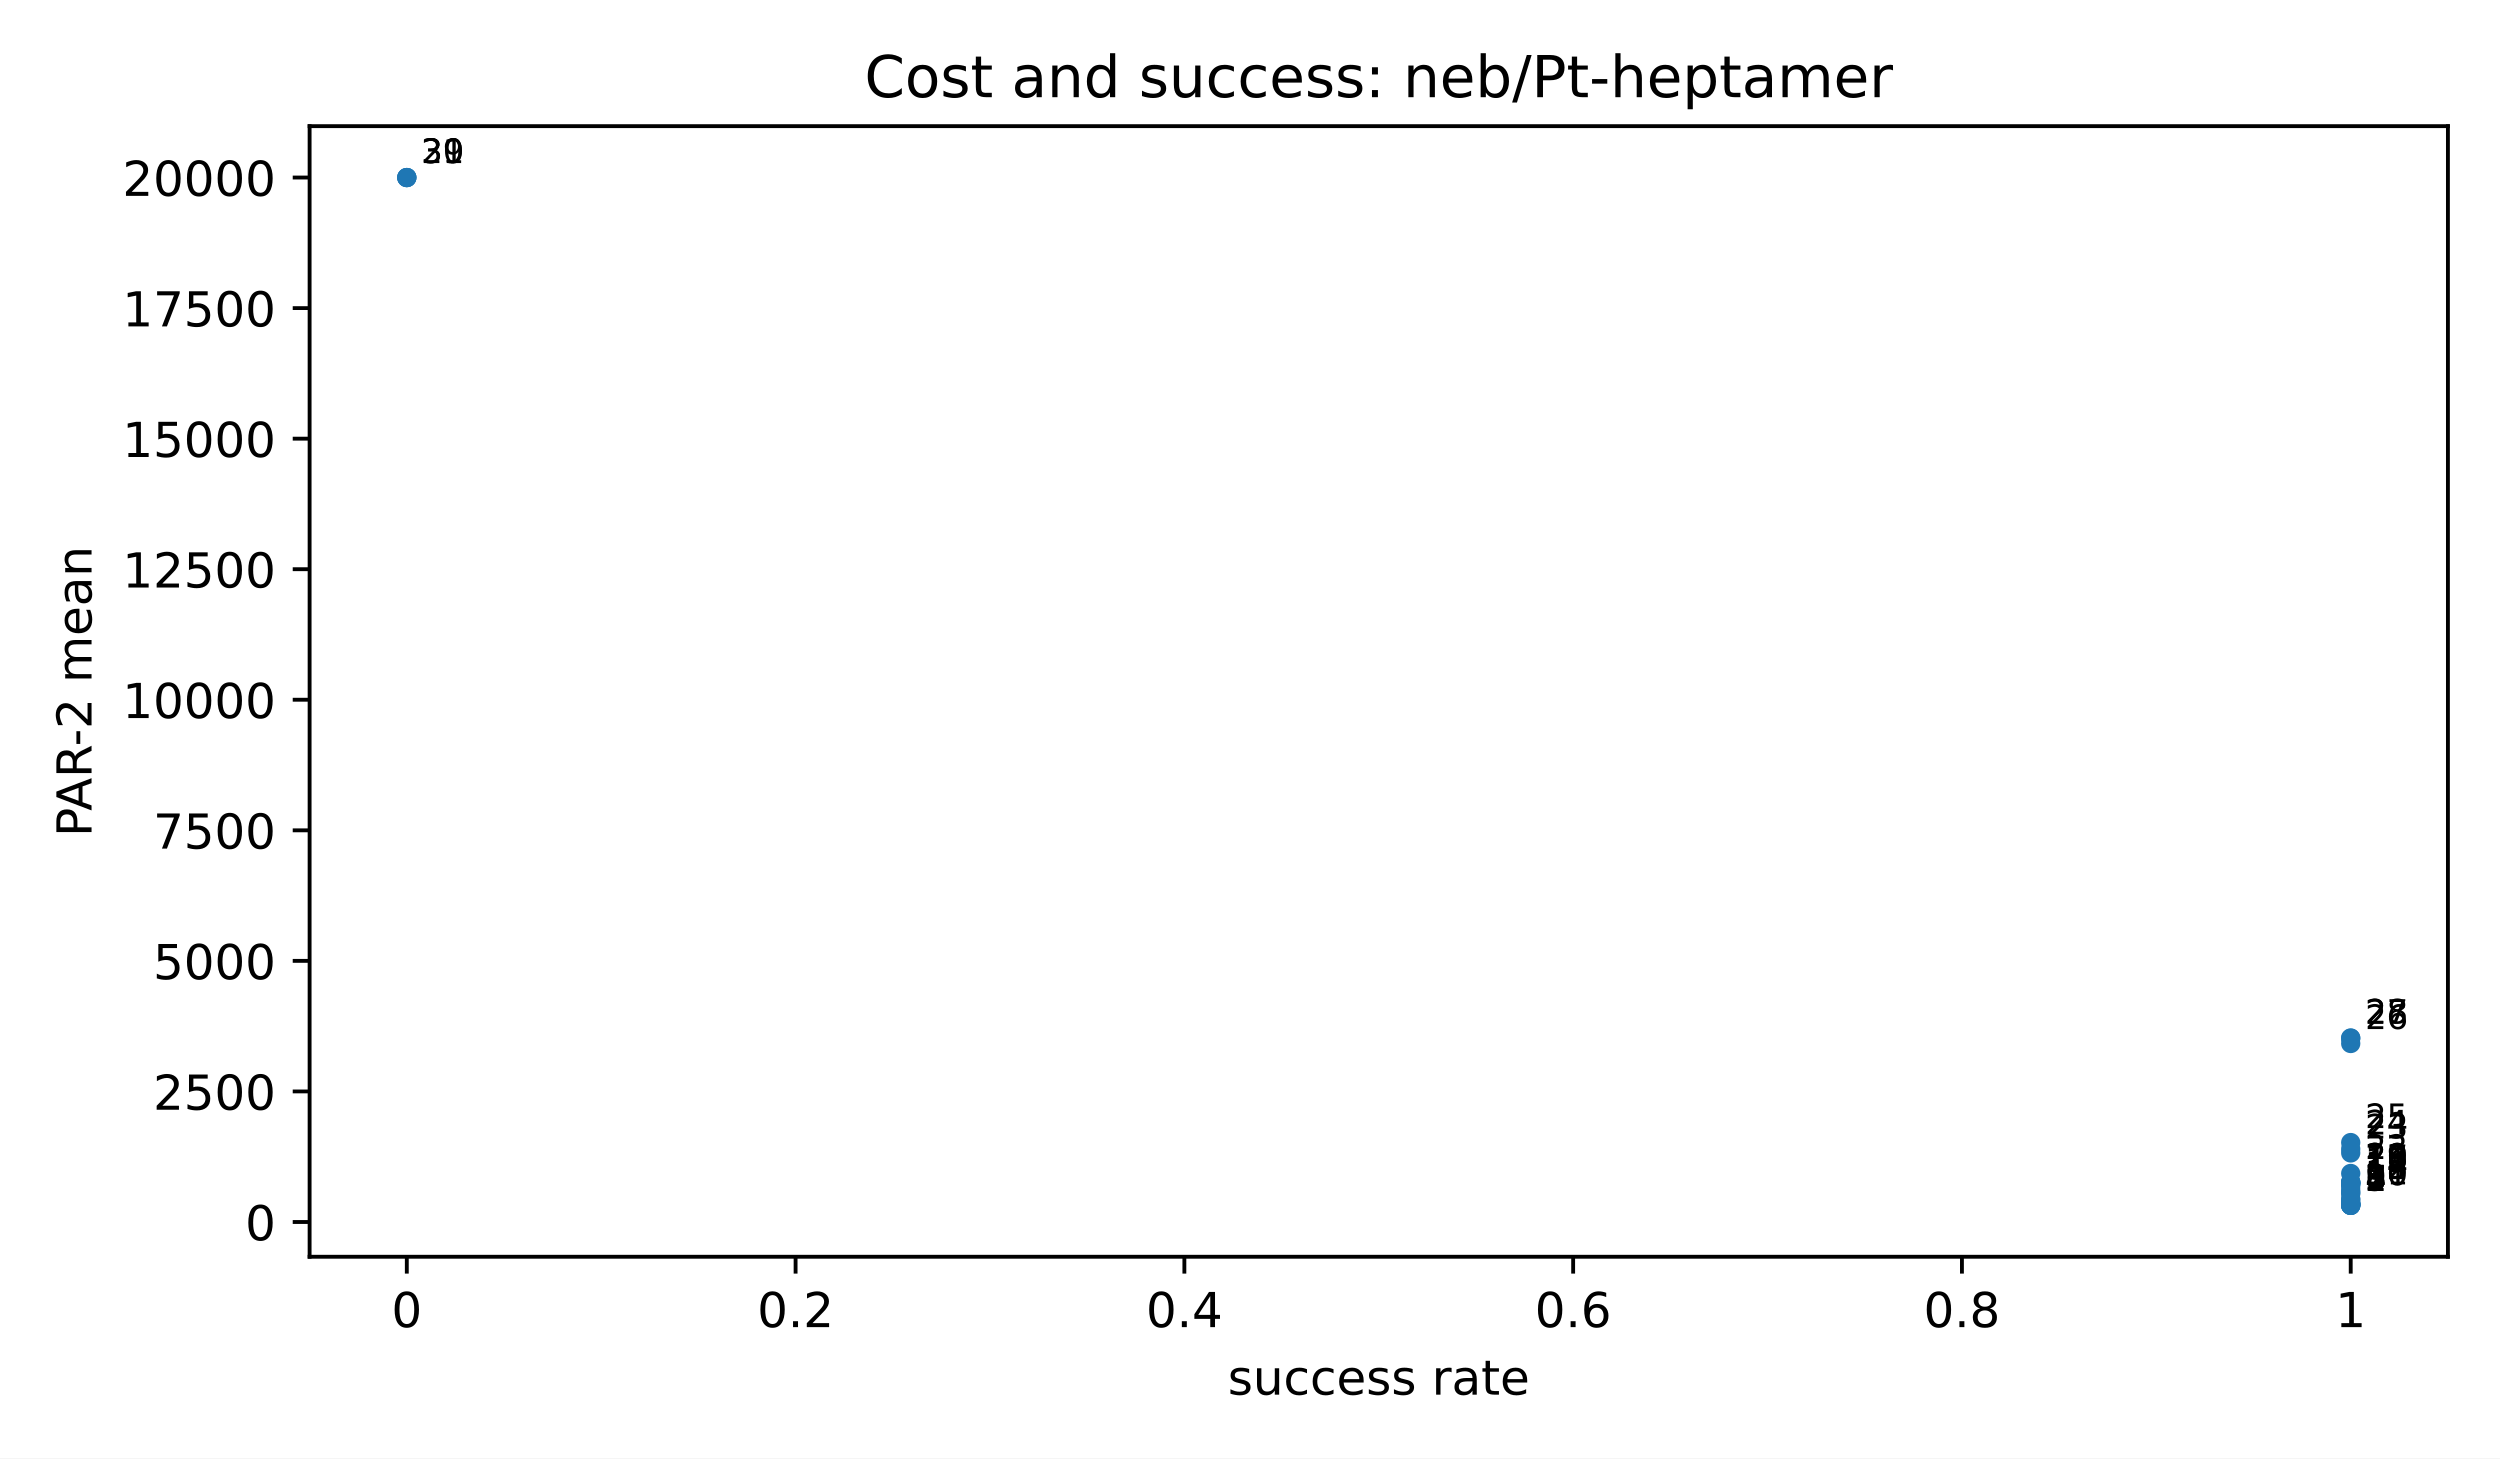
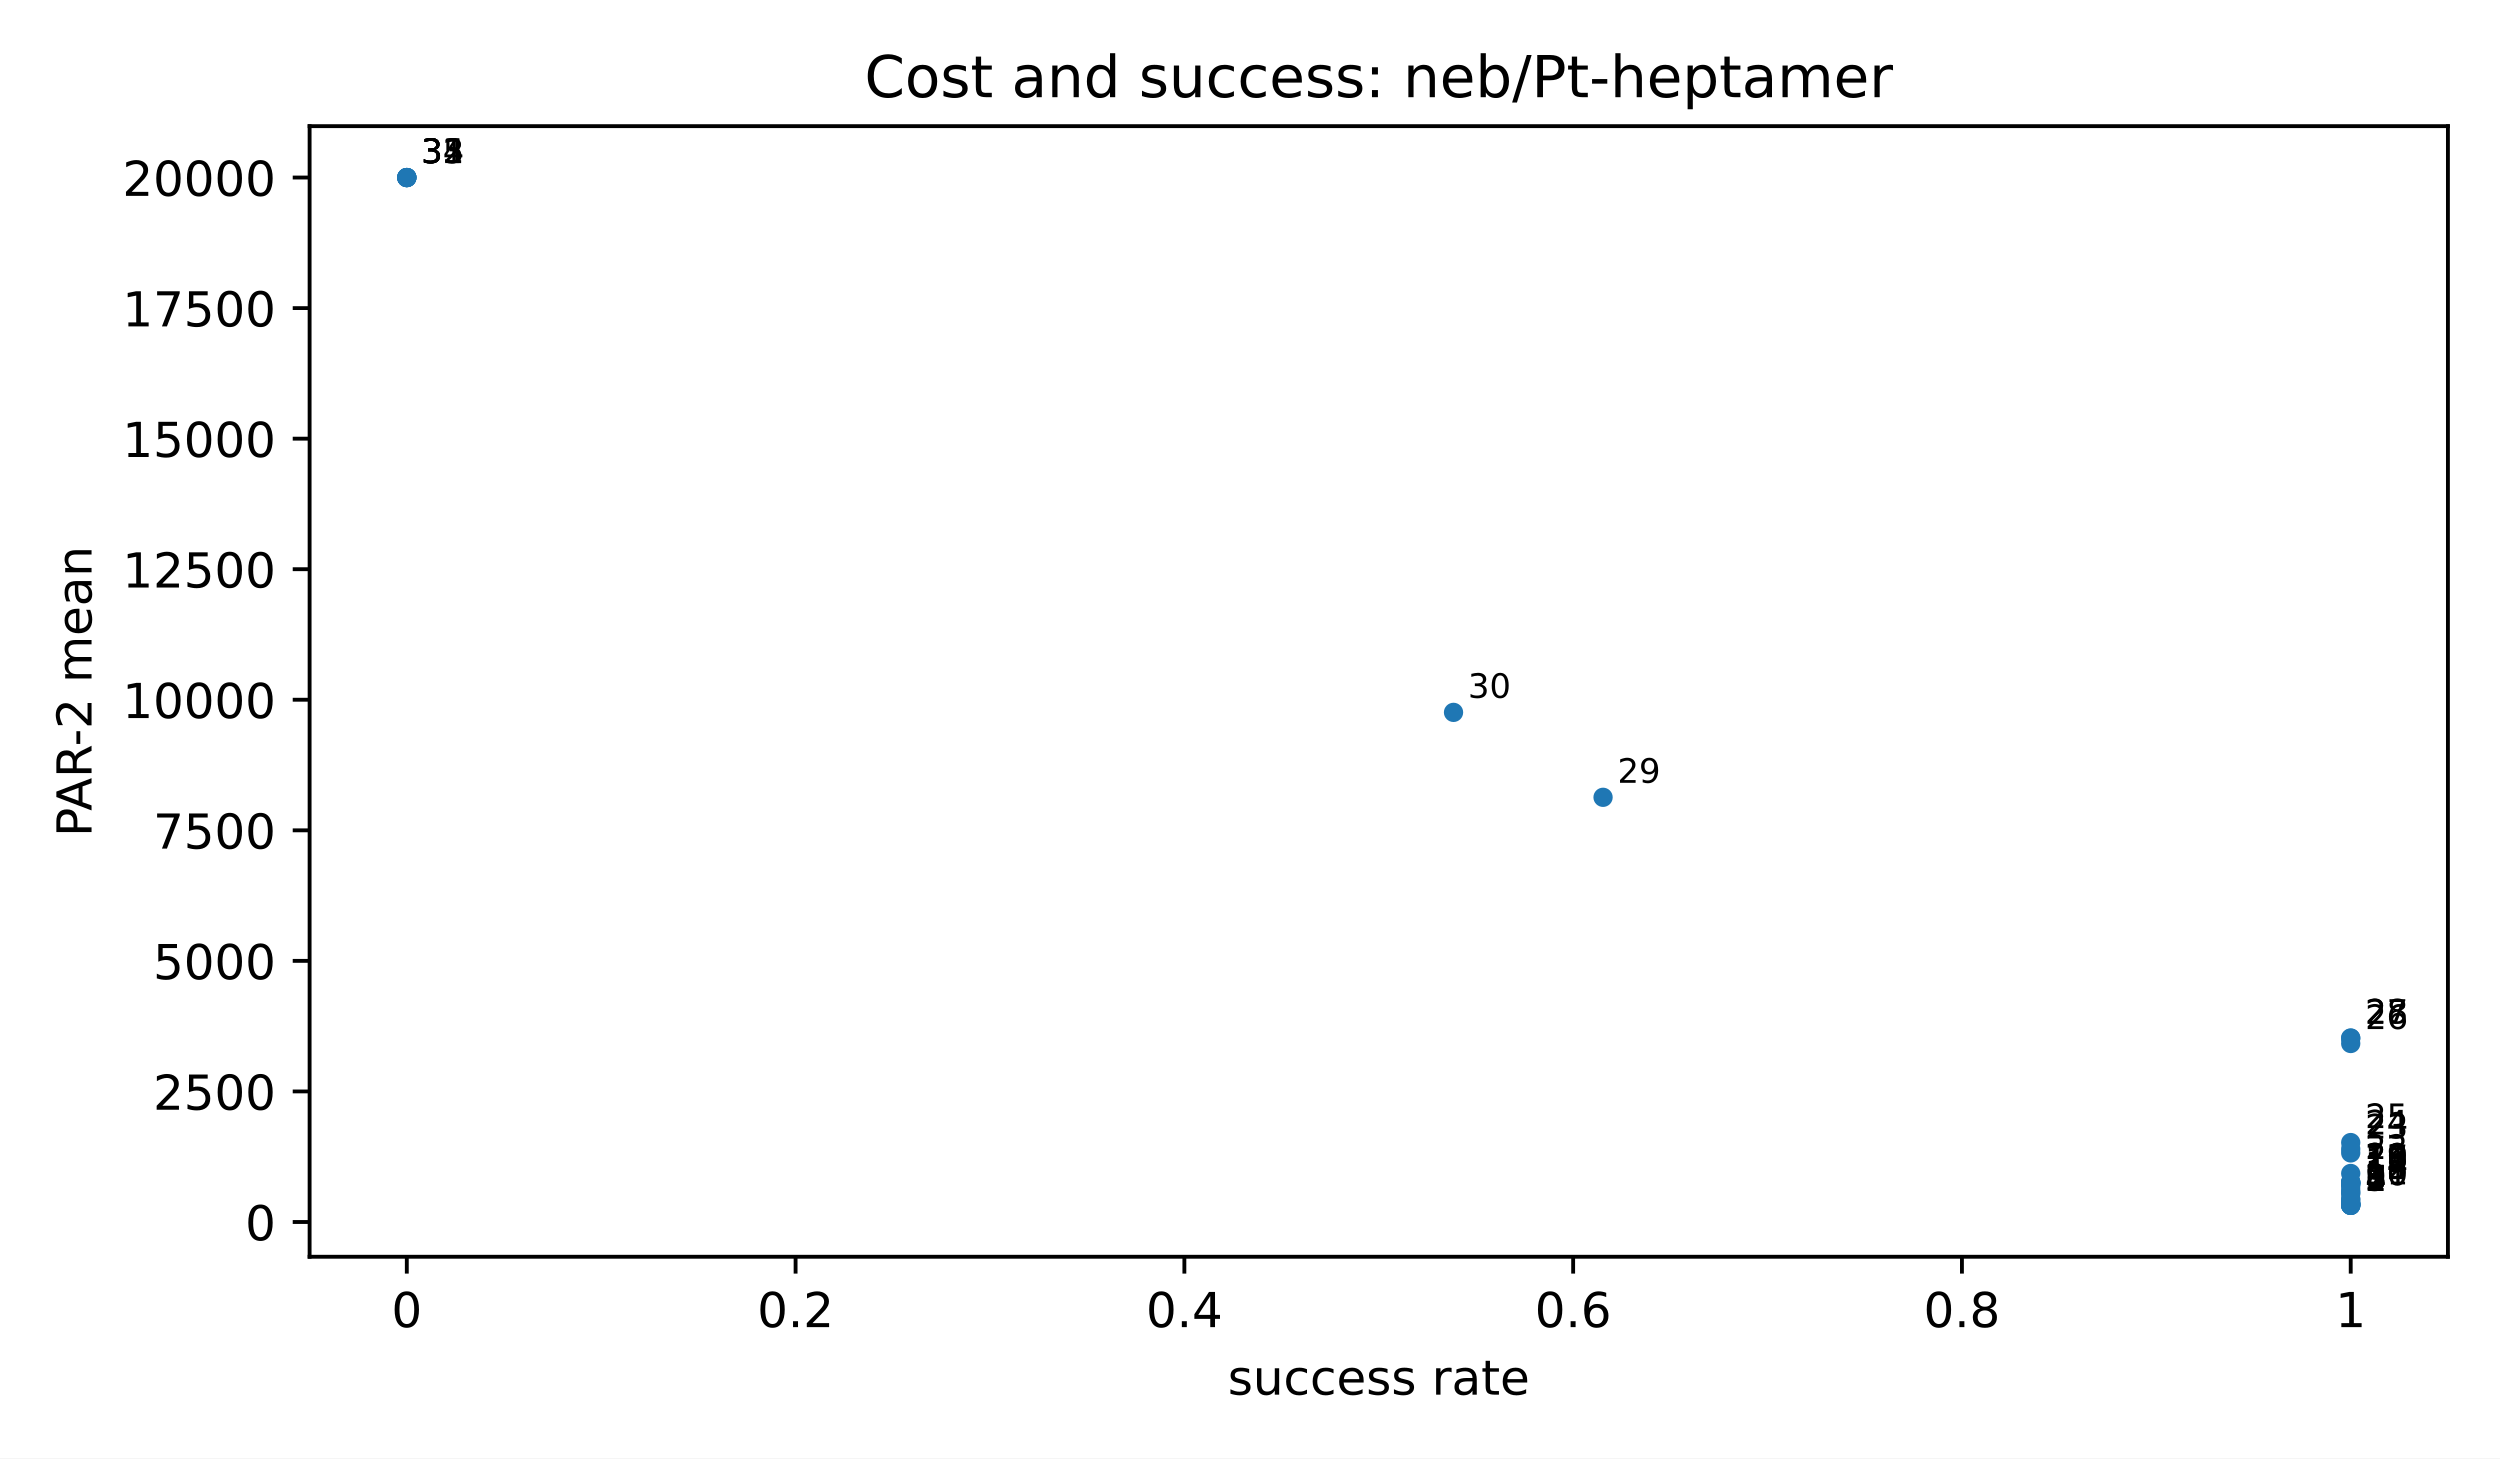
<svg xmlns="http://www.w3.org/2000/svg" xmlns:xlink="http://www.w3.org/1999/xlink" width="518.4pt" height="302.4pt" viewBox="0 0 518.4 302.4" version="1.1">
  <defs>
    <style type="text/css">*{stroke-linejoin: round; stroke-linecap: butt}</style>
  </defs>
  <g id="figure_1">
    <g id="patch_1">
      <path d="M 0 302.4  L 518.4 302.4  L 518.4 0  L 0 0  z " style="fill: #ffffff" />
    </g>
    <g id="axes_1">
      <g id="patch_2">
        <path d="M 64.2 260.6  L 507.6 260.6  L 507.6 26.16  L 64.2 26.16  z " style="fill: #ffffff" />
      </g>
      <g id="PathCollection_1">
        <defs>
          <path id="m2d8934182f" d="M 0 2  C 0.53 2 1.039 1.789 1.414 1.414  C 1.789 1.039 2 0.53 2 0  C 2 -0.53 1.789 -1.039 1.414 -1.414  C 1.039 -1.789 0.53 -2 0 -2  C -0.53 -2 -1.039 -1.789 -1.414 -1.414  C -1.789 -1.039 -2 -0.53 -2 0  C -2 0.53 -1.789 1.039 -1.414 1.414  C -1.039 1.789 -0.53 2 0 2  z " />
        </defs>
        <g clip-path="url(#p3300185fd4)">
          <use xlink:href="#m2d8934182f" x="487.445" y="249.944" style="fill: #1f77b4" />
          <use xlink:href="#m2d8934182f" x="487.445" y="249.937" style="fill: #1f77b4" />
          <use xlink:href="#m2d8934182f" x="487.445" y="249.937" style="fill: #1f77b4" />
          <use xlink:href="#m2d8934182f" x="487.445" y="249.93" style="fill: #1f77b4" />
          <use xlink:href="#m2d8934182f" x="487.445" y="249.744" style="fill: #1f77b4" />
          <use xlink:href="#m2d8934182f" x="487.445" y="249.744" style="fill: #1f77b4" />
          <use xlink:href="#m2d8934182f" x="487.445" y="249.649" style="fill: #1f77b4" />
          <use xlink:href="#m2d8934182f" x="487.445" y="249.522" style="fill: #1f77b4" />
          <use xlink:href="#m2d8934182f" x="487.445" y="249.377" style="fill: #1f77b4" />
          <use xlink:href="#m2d8934182f" x="487.445" y="248.784" style="fill: #1f77b4" />
          <use xlink:href="#m2d8934182f" x="487.445" y="248.598" style="fill: #1f77b4" />
          <use xlink:href="#m2d8934182f" x="487.445" y="247.505" style="fill: #1f77b4" />
          <use xlink:href="#m2d8934182f" x="487.445" y="247.311" style="fill: #1f77b4" />
          <use xlink:href="#m2d8934182f" x="487.445" y="246.818" style="fill: #1f77b4" />
          <use xlink:href="#m2d8934182f" x="487.445" y="246.039" style="fill: #1f77b4" />
          <use xlink:href="#m2d8934182f" x="487.445" y="245.459" style="fill: #1f77b4" />
          <use xlink:href="#m2d8934182f" x="487.445" y="245.426" style="fill: #1f77b4" />
          <use xlink:href="#m2d8934182f" x="487.445" y="245.412" style="fill: #1f77b4" />
          <use xlink:href="#m2d8934182f" x="487.445" y="245.164" style="fill: #1f77b4" />
          <use xlink:href="#m2d8934182f" x="487.445" y="245.152" style="fill: #1f77b4" />
          <use xlink:href="#m2d8934182f" x="487.445" y="245.132" style="fill: #1f77b4" />
          <use xlink:href="#m2d8934182f" x="487.445" y="243.326" style="fill: #1f77b4" />
          <use xlink:href="#m2d8934182f" x="487.445" y="239.075" style="fill: #1f77b4" />
          <use xlink:href="#m2d8934182f" x="487.445" y="238.247" style="fill: #1f77b4" />
          <use xlink:href="#m2d8934182f" x="487.445" y="236.918" style="fill: #1f77b4" />
          <use xlink:href="#m2d8934182f" x="487.445" y="216.381" style="fill: #1f77b4" />
          <use xlink:href="#m2d8934182f" x="487.445" y="215.298" style="fill: #1f77b4" />
          <use xlink:href="#m2d8934182f" x="487.445" y="215.232" style="fill: #1f77b4" />
+           <use xlink:href="#m2d8934182f" x="332.41" y="165.331" style="fill: #1f77b4" />
+           <use xlink:href="#m2d8934182f" x="301.403" y="147.718" style="fill: #1f77b4" />
+           <use xlink:href="#m2d8934182f" x="84.355" y="36.816" style="fill: #1f77b4" />
+           <use xlink:href="#m2d8934182f" x="84.355" y="36.816" style="fill: #1f77b4" />
          <use xlink:href="#m2d8934182f" x="84.355" y="36.816" style="fill: #1f77b4" />
          <use xlink:href="#m2d8934182f" x="84.355" y="36.816" style="fill: #1f77b4" />
          <use xlink:href="#m2d8934182f" x="84.355" y="36.816" style="fill: #1f77b4" />
        </g>
      </g>
      <g id="matplotlib.axis_1">
        <g id="xtick_1">
          <g id="line2d_1">
            <defs>
              <path id="m8ea4d47d77" d="M 0 0  L 0 3.5  " style="stroke: #000000; stroke-width: 0.8" />
            </defs>
            <g>
              <use xlink:href="#m8ea4d47d77" x="84.355" y="260.6" style="stroke: #000000; stroke-width: 0.8" />
            </g>
          </g>
          <g id="text_1">
            <text style="font-size: 10px; font-family: 'DejaVu Sans', 'Bitstream Vera Sans', 'Computer Modern Sans Serif', 'Lucida Grande', 'Verdana', 'Geneva', 'Lucid', 'Arial', 'Helvetica', 'Avant Garde', sans-serif; text-anchor: middle" x="84.355" y="275.198" transform="rotate(-0 84.35455 275.1977)">0</text>
          </g>
        </g>
        <g id="xtick_2">
          <g id="line2d_2">
            <g>
              <use xlink:href="#m8ea4d47d77" x="164.973" y="260.6" style="stroke: #000000; stroke-width: 0.8" />
            </g>
          </g>
          <g id="text_2">
            <text style="font-size: 10px; font-family: 'DejaVu Sans', 'Bitstream Vera Sans', 'Computer Modern Sans Serif', 'Lucida Grande', 'Verdana', 'Geneva', 'Lucid', 'Arial', 'Helvetica', 'Avant Garde', sans-serif; text-anchor: middle" x="164.973" y="275.198" transform="rotate(-0 164.9727 275.1977)">0.2</text>
          </g>
        </g>
        <g id="xtick_3">
          <g id="line2d_3">
            <g>
              <use xlink:href="#m8ea4d47d77" x="245.591" y="260.6" style="stroke: #000000; stroke-width: 0.8" />
            </g>
          </g>
          <g id="text_3">
            <text style="font-size: 10px; font-family: 'DejaVu Sans', 'Bitstream Vera Sans', 'Computer Modern Sans Serif', 'Lucida Grande', 'Verdana', 'Geneva', 'Lucid', 'Arial', 'Helvetica', 'Avant Garde', sans-serif; text-anchor: middle" x="245.591" y="275.198" transform="rotate(-0 245.5909 275.1977)">0.4</text>
          </g>
        </g>
        <g id="xtick_4">
          <g id="line2d_4">
            <g>
              <use xlink:href="#m8ea4d47d77" x="326.209" y="260.6" style="stroke: #000000; stroke-width: 0.8" />
            </g>
          </g>
          <g id="text_4">
            <text style="font-size: 10px; font-family: 'DejaVu Sans', 'Bitstream Vera Sans', 'Computer Modern Sans Serif', 'Lucida Grande', 'Verdana', 'Geneva', 'Lucid', 'Arial', 'Helvetica', 'Avant Garde', sans-serif; text-anchor: middle" x="326.209" y="275.198" transform="rotate(-0 326.2091 275.1977)">0.6</text>
          </g>
        </g>
        <g id="xtick_5">
          <g id="line2d_5">
            <g>
              <use xlink:href="#m8ea4d47d77" x="406.827" y="260.6" style="stroke: #000000; stroke-width: 0.8" />
            </g>
          </g>
          <g id="text_5">
            <text style="font-size: 10px; font-family: 'DejaVu Sans', 'Bitstream Vera Sans', 'Computer Modern Sans Serif', 'Lucida Grande', 'Verdana', 'Geneva', 'Lucid', 'Arial', 'Helvetica', 'Avant Garde', sans-serif; text-anchor: middle" x="406.827" y="275.198" transform="rotate(-0 406.8273 275.1977)">0.8</text>
          </g>
        </g>
        <g id="xtick_6">
          <g id="line2d_6">
            <g>
              <use xlink:href="#m8ea4d47d77" x="487.445" y="260.6" style="stroke: #000000; stroke-width: 0.8" />
            </g>
          </g>
          <g id="text_6">
            <text style="font-size: 10px; font-family: 'DejaVu Sans', 'Bitstream Vera Sans', 'Computer Modern Sans Serif', 'Lucida Grande', 'Verdana', 'Geneva', 'Lucid', 'Arial', 'Helvetica', 'Avant Garde', sans-serif; text-anchor: middle" x="487.445" y="275.198" transform="rotate(-0 487.4455 275.1977)">1</text>
          </g>
        </g>
        <g id="text_7">
          <text style="font-size: 10px; font-family: 'DejaVu Sans', 'Bitstream Vera Sans', 'Computer Modern Sans Serif', 'Lucida Grande', 'Verdana', 'Geneva', 'Lucid', 'Arial', 'Helvetica', 'Avant Garde', sans-serif; text-anchor: middle" x="285.9" y="289.198" transform="rotate(-0 285.9 289.1977)">success rate</text>
        </g>
      </g>
      <g id="matplotlib.axis_2">
        <g id="ytick_1">
          <g id="line2d_7">
            <defs>
              <path id="md659df78fa" d="M 0 0  L -3.5 0  " style="stroke: #000000; stroke-width: 0.8" />
            </defs>
            <g>
              <use xlink:href="#md659df78fa" x="64.2" y="253.39" style="stroke: #000000; stroke-width: 0.8" />
            </g>
          </g>
          <g id="text_8">
            <text style="font-size: 10px; font-family: 'DejaVu Sans', 'Bitstream Vera Sans', 'Computer Modern Sans Serif', 'Lucida Grande', 'Verdana', 'Geneva', 'Lucid', 'Arial', 'Helvetica', 'Avant Garde', sans-serif; text-anchor: end" x="57.2" y="257.189" transform="rotate(-0 57.2 257.1893)">0</text>
          </g>
        </g>
        <g id="ytick_2">
          <g id="line2d_8">
            <g>
              <use xlink:href="#md659df78fa" x="64.2" y="226.319" style="stroke: #000000; stroke-width: 0.8" />
            </g>
          </g>
          <g id="text_9">
            <text style="font-size: 10px; font-family: 'DejaVu Sans', 'Bitstream Vera Sans', 'Computer Modern Sans Serif', 'Lucida Grande', 'Verdana', 'Geneva', 'Lucid', 'Arial', 'Helvetica', 'Avant Garde', sans-serif; text-anchor: end" x="57.2" y="230.118" transform="rotate(-0 57.2 230.1176)">2500</text>
          </g>
        </g>
        <g id="ytick_3">
          <g id="line2d_9">
            <g>
              <use xlink:href="#md659df78fa" x="64.2" y="199.247" style="stroke: #000000; stroke-width: 0.8" />
            </g>
          </g>
          <g id="text_10">
            <text style="font-size: 10px; font-family: 'DejaVu Sans', 'Bitstream Vera Sans', 'Computer Modern Sans Serif', 'Lucida Grande', 'Verdana', 'Geneva', 'Lucid', 'Arial', 'Helvetica', 'Avant Garde', sans-serif; text-anchor: end" x="57.2" y="203.046" transform="rotate(-0 57.2 203.0458)">5000</text>
          </g>
        </g>
        <g id="ytick_4">
          <g id="line2d_10">
            <g>
              <use xlink:href="#md659df78fa" x="64.2" y="172.175" style="stroke: #000000; stroke-width: 0.8" />
            </g>
          </g>
          <g id="text_11">
            <text style="font-size: 10px; font-family: 'DejaVu Sans', 'Bitstream Vera Sans', 'Computer Modern Sans Serif', 'Lucida Grande', 'Verdana', 'Geneva', 'Lucid', 'Arial', 'Helvetica', 'Avant Garde', sans-serif; text-anchor: end" x="57.2" y="175.974" transform="rotate(-0 57.2 175.974)">7500</text>
          </g>
        </g>
        <g id="ytick_5">
          <g id="line2d_11">
            <g>
              <use xlink:href="#md659df78fa" x="64.2" y="145.103" style="stroke: #000000; stroke-width: 0.8" />
            </g>
          </g>
          <g id="text_12">
            <text style="font-size: 10px; font-family: 'DejaVu Sans', 'Bitstream Vera Sans', 'Computer Modern Sans Serif', 'Lucida Grande', 'Verdana', 'Geneva', 'Lucid', 'Arial', 'Helvetica', 'Avant Garde', sans-serif; text-anchor: end" x="57.2" y="148.902" transform="rotate(-0 57.2 148.9023)">10000</text>
          </g>
        </g>
        <g id="ytick_6">
          <g id="line2d_12">
            <g>
              <use xlink:href="#md659df78fa" x="64.2" y="118.032" style="stroke: #000000; stroke-width: 0.8" />
            </g>
          </g>
          <g id="text_13">
            <text style="font-size: 10px; font-family: 'DejaVu Sans', 'Bitstream Vera Sans', 'Computer Modern Sans Serif', 'Lucida Grande', 'Verdana', 'Geneva', 'Lucid', 'Arial', 'Helvetica', 'Avant Garde', sans-serif; text-anchor: end" x="57.2" y="121.83" transform="rotate(-0 57.2 121.8305)">12500</text>
          </g>
        </g>
        <g id="ytick_7">
          <g id="line2d_13">
            <g>
              <use xlink:href="#md659df78fa" x="64.2" y="90.96" style="stroke: #000000; stroke-width: 0.8" />
            </g>
          </g>
          <g id="text_14">
            <text style="font-size: 10px; font-family: 'DejaVu Sans', 'Bitstream Vera Sans', 'Computer Modern Sans Serif', 'Lucida Grande', 'Verdana', 'Geneva', 'Lucid', 'Arial', 'Helvetica', 'Avant Garde', sans-serif; text-anchor: end" x="57.2" y="94.759" transform="rotate(-0 57.2 94.75872)">15000</text>
          </g>
        </g>
        <g id="ytick_8">
          <g id="line2d_14">
            <g>
              <use xlink:href="#md659df78fa" x="64.2" y="63.888" style="stroke: #000000; stroke-width: 0.8" />
            </g>
          </g>
          <g id="text_15">
            <text style="font-size: 10px; font-family: 'DejaVu Sans', 'Bitstream Vera Sans', 'Computer Modern Sans Serif', 'Lucida Grande', 'Verdana', 'Geneva', 'Lucid', 'Arial', 'Helvetica', 'Avant Garde', sans-serif; text-anchor: end" x="57.2" y="67.687" transform="rotate(-0 57.2 67.68696)">17500</text>
          </g>
        </g>
        <g id="ytick_9">
          <g id="line2d_15">
            <g>
              <use xlink:href="#md659df78fa" x="64.2" y="36.816" style="stroke: #000000; stroke-width: 0.8" />
            </g>
          </g>
          <g id="text_16">
            <text style="font-size: 10px; font-family: 'DejaVu Sans', 'Bitstream Vera Sans', 'Computer Modern Sans Serif', 'Lucida Grande', 'Verdana', 'Geneva', 'Lucid', 'Arial', 'Helvetica', 'Avant Garde', sans-serif; text-anchor: end" x="57.2" y="40.615" transform="rotate(-0 57.2 40.61519)">20000</text>
          </g>
        </g>
        <g id="text_17">
          <text style="font-size: 10px; font-family: 'DejaVu Sans', 'Bitstream Vera Sans', 'Computer Modern Sans Serif', 'Lucida Grande', 'Verdana', 'Geneva', 'Lucid', 'Arial', 'Helvetica', 'Avant Garde', sans-serif; text-anchor: middle" x="18.985" y="143.38" transform="rotate(-90 18.98516 143.38)">PAR-2 mean</text>
        </g>
      </g>
      <g id="patch_3">
        <path d="M 64.2 260.6  L 64.2 26.16  " style="fill: none; stroke: #000000; stroke-width: 0.8; stroke-linejoin: miter; stroke-linecap: square" />
      </g>
      <g id="patch_4">
        <path d="M 507.6 260.6  L 507.6 26.16  " style="fill: none; stroke: #000000; stroke-width: 0.8; stroke-linejoin: miter; stroke-linecap: square" />
      </g>
      <g id="patch_5">
        <path d="M 64.2 260.6  L 507.6 260.6  " style="fill: none; stroke: #000000; stroke-width: 0.8; stroke-linejoin: miter; stroke-linecap: square" />
      </g>
      <g id="patch_6">
        <path d="M 64.2 26.16  L 507.6 26.16  " style="fill: none; stroke: #000000; stroke-width: 0.8; stroke-linejoin: miter; stroke-linecap: square" />
      </g>
      <g id="text_18">
        <text style="font-size: 7px; font-family: 'DejaVu Sans', 'Bitstream Vera Sans', 'Computer Modern Sans Serif', 'Lucida Grande', 'Verdana', 'Geneva', 'Lucid', 'Arial', 'Helvetica', 'Avant Garde', sans-serif; text-anchor: start" x="490.445" y="246.944" transform="rotate(-0 490.4455 246.9436)">1</text>
      </g>
      <g id="text_19">
        <text style="font-size: 7px; font-family: 'DejaVu Sans', 'Bitstream Vera Sans', 'Computer Modern Sans Serif', 'Lucida Grande', 'Verdana', 'Geneva', 'Lucid', 'Arial', 'Helvetica', 'Avant Garde', sans-serif; text-anchor: start" x="490.445" y="246.937" transform="rotate(-0 490.4455 246.937)">2</text>
      </g>
      <g id="text_20">
        <text style="font-size: 7px; font-family: 'DejaVu Sans', 'Bitstream Vera Sans', 'Computer Modern Sans Serif', 'Lucida Grande', 'Verdana', 'Geneva', 'Lucid', 'Arial', 'Helvetica', 'Avant Garde', sans-serif; text-anchor: start" x="490.445" y="246.937" transform="rotate(-0 490.4455 246.937)">3</text>
      </g>
      <g id="text_21">
        <text style="font-size: 7px; font-family: 'DejaVu Sans', 'Bitstream Vera Sans', 'Computer Modern Sans Serif', 'Lucida Grande', 'Verdana', 'Geneva', 'Lucid', 'Arial', 'Helvetica', 'Avant Garde', sans-serif; text-anchor: start" x="490.445" y="246.93" transform="rotate(-0 490.4455 246.9303)">4</text>
      </g>
      <g id="text_22">
        <text style="font-size: 7px; font-family: 'DejaVu Sans', 'Bitstream Vera Sans', 'Computer Modern Sans Serif', 'Lucida Grande', 'Verdana', 'Geneva', 'Lucid', 'Arial', 'Helvetica', 'Avant Garde', sans-serif; text-anchor: start" x="490.445" y="246.744" transform="rotate(-0 490.4455 246.7437)">5</text>
      </g>
      <g id="text_23">
        <text style="font-size: 7px; font-family: 'DejaVu Sans', 'Bitstream Vera Sans', 'Computer Modern Sans Serif', 'Lucida Grande', 'Verdana', 'Geneva', 'Lucid', 'Arial', 'Helvetica', 'Avant Garde', sans-serif; text-anchor: start" x="490.445" y="246.744" transform="rotate(-0 490.4455 246.7437)">6</text>
      </g>
      <g id="text_24">
        <text style="font-size: 7px; font-family: 'DejaVu Sans', 'Bitstream Vera Sans', 'Computer Modern Sans Serif', 'Lucida Grande', 'Verdana', 'Geneva', 'Lucid', 'Arial', 'Helvetica', 'Avant Garde', sans-serif; text-anchor: start" x="490.445" y="246.649" transform="rotate(-0 490.4455 246.6488)">7</text>
      </g>
      <g id="text_25">
        <text style="font-size: 7px; font-family: 'DejaVu Sans', 'Bitstream Vera Sans', 'Computer Modern Sans Serif', 'Lucida Grande', 'Verdana', 'Geneva', 'Lucid', 'Arial', 'Helvetica', 'Avant Garde', sans-serif; text-anchor: start" x="490.445" y="246.522" transform="rotate(-0 490.4455 246.5222)">8</text>
      </g>
      <g id="text_26">
        <text style="font-size: 7px; font-family: 'DejaVu Sans', 'Bitstream Vera Sans', 'Computer Modern Sans Serif', 'Lucida Grande', 'Verdana', 'Geneva', 'Lucid', 'Arial', 'Helvetica', 'Avant Garde', sans-serif; text-anchor: start" x="490.445" y="246.377" transform="rotate(-0 490.4455 246.3772)">9</text>
      </g>
      <g id="text_27">
        <text style="font-size: 7px; font-family: 'DejaVu Sans', 'Bitstream Vera Sans', 'Computer Modern Sans Serif', 'Lucida Grande', 'Verdana', 'Geneva', 'Lucid', 'Arial', 'Helvetica', 'Avant Garde', sans-serif; text-anchor: start" x="490.445" y="245.784" transform="rotate(-0 490.4455 245.7841)">10</text>
      </g>
      <g id="text_28">
        <text style="font-size: 7px; font-family: 'DejaVu Sans', 'Bitstream Vera Sans', 'Computer Modern Sans Serif', 'Lucida Grande', 'Verdana', 'Geneva', 'Lucid', 'Arial', 'Helvetica', 'Avant Garde', sans-serif; text-anchor: start" x="490.445" y="245.598" transform="rotate(-0 490.4455 245.5975)">11</text>
      </g>
      <g id="text_29">
        <text style="font-size: 7px; font-family: 'DejaVu Sans', 'Bitstream Vera Sans', 'Computer Modern Sans Serif', 'Lucida Grande', 'Verdana', 'Geneva', 'Lucid', 'Arial', 'Helvetica', 'Avant Garde', sans-serif; text-anchor: start" x="490.445" y="244.505" transform="rotate(-0 490.4455 244.5047)">12</text>
      </g>
      <g id="text_30">
        <text style="font-size: 7px; font-family: 'DejaVu Sans', 'Bitstream Vera Sans', 'Computer Modern Sans Serif', 'Lucida Grande', 'Verdana', 'Geneva', 'Lucid', 'Arial', 'Helvetica', 'Avant Garde', sans-serif; text-anchor: start" x="490.445" y="244.311" transform="rotate(-0 490.4455 244.3106)">13</text>
      </g>
      <g id="text_31">
        <text style="font-size: 7px; font-family: 'DejaVu Sans', 'Bitstream Vera Sans', 'Computer Modern Sans Serif', 'Lucida Grande', 'Verdana', 'Geneva', 'Lucid', 'Arial', 'Helvetica', 'Avant Garde', sans-serif; text-anchor: start" x="490.445" y="243.818" transform="rotate(-0 490.4455 243.8183)">14</text>
      </g>
      <g id="text_32">
        <text style="font-size: 7px; font-family: 'DejaVu Sans', 'Bitstream Vera Sans', 'Computer Modern Sans Serif', 'Lucida Grande', 'Verdana', 'Geneva', 'Lucid', 'Arial', 'Helvetica', 'Avant Garde', sans-serif; text-anchor: start" x="490.445" y="243.039" transform="rotate(-0 490.4455 243.0386)">15</text>
      </g>
      <g id="text_33">
        <text style="font-size: 7px; font-family: 'DejaVu Sans', 'Bitstream Vera Sans', 'Computer Modern Sans Serif', 'Lucida Grande', 'Verdana', 'Geneva', 'Lucid', 'Arial', 'Helvetica', 'Avant Garde', sans-serif; text-anchor: start" x="490.445" y="242.459" transform="rotate(-0 490.4455 242.4589)">16</text>
      </g>
      <g id="text_34">
        <text style="font-size: 7px; font-family: 'DejaVu Sans', 'Bitstream Vera Sans', 'Computer Modern Sans Serif', 'Lucida Grande', 'Verdana', 'Geneva', 'Lucid', 'Arial', 'Helvetica', 'Avant Garde', sans-serif; text-anchor: start" x="490.445" y="242.426" transform="rotate(-0 490.4455 242.4256)">17</text>
      </g>
      <g id="text_35">
        <text style="font-size: 7px; font-family: 'DejaVu Sans', 'Bitstream Vera Sans', 'Computer Modern Sans Serif', 'Lucida Grande', 'Verdana', 'Geneva', 'Lucid', 'Arial', 'Helvetica', 'Avant Garde', sans-serif; text-anchor: start" x="490.445" y="242.412" transform="rotate(-0 490.4455 242.4122)">18</text>
      </g>
      <g id="text_36">
        <text style="font-size: 7px; font-family: 'DejaVu Sans', 'Bitstream Vera Sans', 'Computer Modern Sans Serif', 'Lucida Grande', 'Verdana', 'Geneva', 'Lucid', 'Arial', 'Helvetica', 'Avant Garde', sans-serif; text-anchor: start" x="490.445" y="242.164" transform="rotate(-0 490.4455 242.164)">19</text>
      </g>
      <g id="text_37">
        <text style="font-size: 7px; font-family: 'DejaVu Sans', 'Bitstream Vera Sans', 'Computer Modern Sans Serif', 'Lucida Grande', 'Verdana', 'Geneva', 'Lucid', 'Arial', 'Helvetica', 'Avant Garde', sans-serif; text-anchor: start" x="490.445" y="242.152" transform="rotate(-0 490.4455 242.1524)">20</text>
      </g>
      <g id="text_38">
        <text style="font-size: 7px; font-family: 'DejaVu Sans', 'Bitstream Vera Sans', 'Computer Modern Sans Serif', 'Lucida Grande', 'Verdana', 'Geneva', 'Lucid', 'Arial', 'Helvetica', 'Avant Garde', sans-serif; text-anchor: start" x="490.445" y="242.132" transform="rotate(-0 490.4455 242.1324)">21</text>
      </g>
      <g id="text_39">
        <text style="font-size: 7px; font-family: 'DejaVu Sans', 'Bitstream Vera Sans', 'Computer Modern Sans Serif', 'Lucida Grande', 'Verdana', 'Geneva', 'Lucid', 'Arial', 'Helvetica', 'Avant Garde', sans-serif; text-anchor: start" x="490.445" y="240.326" transform="rotate(-0 490.4455 240.3265)">22</text>
      </g>
      <g id="text_40">
        <text style="font-size: 7px; font-family: 'DejaVu Sans', 'Bitstream Vera Sans', 'Computer Modern Sans Serif', 'Lucida Grande', 'Verdana', 'Geneva', 'Lucid', 'Arial', 'Helvetica', 'Avant Garde', sans-serif; text-anchor: start" x="490.445" y="236.075" transform="rotate(-0 490.4455 236.0749)">23</text>
      </g>
      <g id="text_41">
        <text style="font-size: 7px; font-family: 'DejaVu Sans', 'Bitstream Vera Sans', 'Computer Modern Sans Serif', 'Lucida Grande', 'Verdana', 'Geneva', 'Lucid', 'Arial', 'Helvetica', 'Avant Garde', sans-serif; text-anchor: start" x="490.445" y="235.247" transform="rotate(-0 490.4455 235.247)">24</text>
      </g>
      <g id="text_42">
        <text style="font-size: 7px; font-family: 'DejaVu Sans', 'Bitstream Vera Sans', 'Computer Modern Sans Serif', 'Lucida Grande', 'Verdana', 'Geneva', 'Lucid', 'Arial', 'Helvetica', 'Avant Garde', sans-serif; text-anchor: start" x="490.445" y="233.918" transform="rotate(-0 490.4455 233.9184)">25</text>
      </g>
      <g id="text_43">
        <text style="font-size: 7px; font-family: 'DejaVu Sans', 'Bitstream Vera Sans', 'Computer Modern Sans Serif', 'Lucida Grande', 'Verdana', 'Geneva', 'Lucid', 'Arial', 'Helvetica', 'Avant Garde', sans-serif; text-anchor: start" x="490.445" y="213.381" transform="rotate(-0 490.4455 213.3813)">26</text>
      </g>
      <g id="text_44">
        <text style="font-size: 7px; font-family: 'DejaVu Sans', 'Bitstream Vera Sans', 'Computer Modern Sans Serif', 'Lucida Grande', 'Verdana', 'Geneva', 'Lucid', 'Arial', 'Helvetica', 'Avant Garde', sans-serif; text-anchor: start" x="490.445" y="212.298" transform="rotate(-0 490.4455 212.2984)">27</text>
      </g>
      <g id="text_45">
        <text style="font-size: 7px; font-family: 'DejaVu Sans', 'Bitstream Vera Sans', 'Computer Modern Sans Serif', 'Lucida Grande', 'Verdana', 'Geneva', 'Lucid', 'Arial', 'Helvetica', 'Avant Garde', sans-serif; text-anchor: start" x="490.445" y="212.232" transform="rotate(-0 490.4455 212.2318)">28</text>
      </g>
      <g id="text_46">
-         <text style="font-size: 7px; font-family: 'DejaVu Sans', 'Bitstream Vera Sans', 'Computer Modern Sans Serif', 'Lucida Grande', 'Verdana', 'Geneva', 'Lucid', 'Arial', 'Helvetica', 'Avant Garde', sans-serif; text-anchor: start" x="87.355" y="33.816" transform="rotate(-0 87.35455 33.81636)">29</text>
+         <text style="font-size: 7px; font-family: 'DejaVu Sans', 'Bitstream Vera Sans', 'Computer Modern Sans Serif', 'Lucida Grande', 'Verdana', 'Geneva', 'Lucid', 'Arial', 'Helvetica', 'Avant Garde', sans-serif; text-anchor: start" x="335.41" y="162.331" transform="rotate(-0 335.4105 162.3306)">29</text>
      </g>
      <g id="text_47">
-         <text style="font-size: 7px; font-family: 'DejaVu Sans', 'Bitstream Vera Sans', 'Computer Modern Sans Serif', 'Lucida Grande', 'Verdana', 'Geneva', 'Lucid', 'Arial', 'Helvetica', 'Avant Garde', sans-serif; text-anchor: start" x="87.355" y="33.816" transform="rotate(-0 87.35455 33.81636)">30</text>
+         <text style="font-size: 7px; font-family: 'DejaVu Sans', 'Bitstream Vera Sans', 'Computer Modern Sans Serif', 'Lucida Grande', 'Verdana', 'Geneva', 'Lucid', 'Arial', 'Helvetica', 'Avant Garde', sans-serif; text-anchor: start" x="304.403" y="144.718" transform="rotate(-0 304.4035 144.7181)">30</text>
      </g>
      <g id="text_48">
        <text style="font-size: 7px; font-family: 'DejaVu Sans', 'Bitstream Vera Sans', 'Computer Modern Sans Serif', 'Lucida Grande', 'Verdana', 'Geneva', 'Lucid', 'Arial', 'Helvetica', 'Avant Garde', sans-serif; text-anchor: start" x="87.355" y="33.816" transform="rotate(-0 87.35455 33.81636)">31</text>
      </g>
      <g id="text_49">
+         <text style="font-size: 7px; font-family: 'DejaVu Sans', 'Bitstream Vera Sans', 'Computer Modern Sans Serif', 'Lucida Grande', 'Verdana', 'Geneva', 'Lucid', 'Arial', 'Helvetica', 'Avant Garde', sans-serif; text-anchor: start" x="87.355" y="33.816" transform="rotate(-0 87.35455 33.81636)">32</text>
+       </g>
+       <g id="text_50">
+         <text style="font-size: 7px; font-family: 'DejaVu Sans', 'Bitstream Vera Sans', 'Computer Modern Sans Serif', 'Lucida Grande', 'Verdana', 'Geneva', 'Lucid', 'Arial', 'Helvetica', 'Avant Garde', sans-serif; text-anchor: start" x="87.355" y="33.816" transform="rotate(-0 87.35455 33.81636)">33</text>
+       </g>
+       <g id="text_51">
+         <text style="font-size: 7px; font-family: 'DejaVu Sans', 'Bitstream Vera Sans', 'Computer Modern Sans Serif', 'Lucida Grande', 'Verdana', 'Geneva', 'Lucid', 'Arial', 'Helvetica', 'Avant Garde', sans-serif; text-anchor: start" x="87.355" y="33.816" transform="rotate(-0 87.35455 33.81636)">34</text>
+       </g>
+       <g id="text_52">
+         <text style="font-size: 7px; font-family: 'DejaVu Sans', 'Bitstream Vera Sans', 'Computer Modern Sans Serif', 'Lucida Grande', 'Verdana', 'Geneva', 'Lucid', 'Arial', 'Helvetica', 'Avant Garde', sans-serif; text-anchor: start" x="87.355" y="33.816" transform="rotate(-0 87.35455 33.81636)">35</text>
+       </g>
+       <g id="text_53">
        <text style="font-size: 12px; font-family: 'DejaVu Sans', 'Bitstream Vera Sans', 'Computer Modern Sans Serif', 'Lucida Grande', 'Verdana', 'Geneva', 'Lucid', 'Arial', 'Helvetica', 'Avant Garde', sans-serif; text-anchor: middle" x="285.9" y="20.16" transform="rotate(-0 285.9 20.16)">Cost and success: neb/Pt-heptamer</text>
      </g>
    </g>
  </g>
  <defs>
    <clipPath id="p3300185fd4">
      <rect x="64.2" y="26.16" width="443.4" height="234.44" />
    </clipPath>
  </defs>
</svg>
